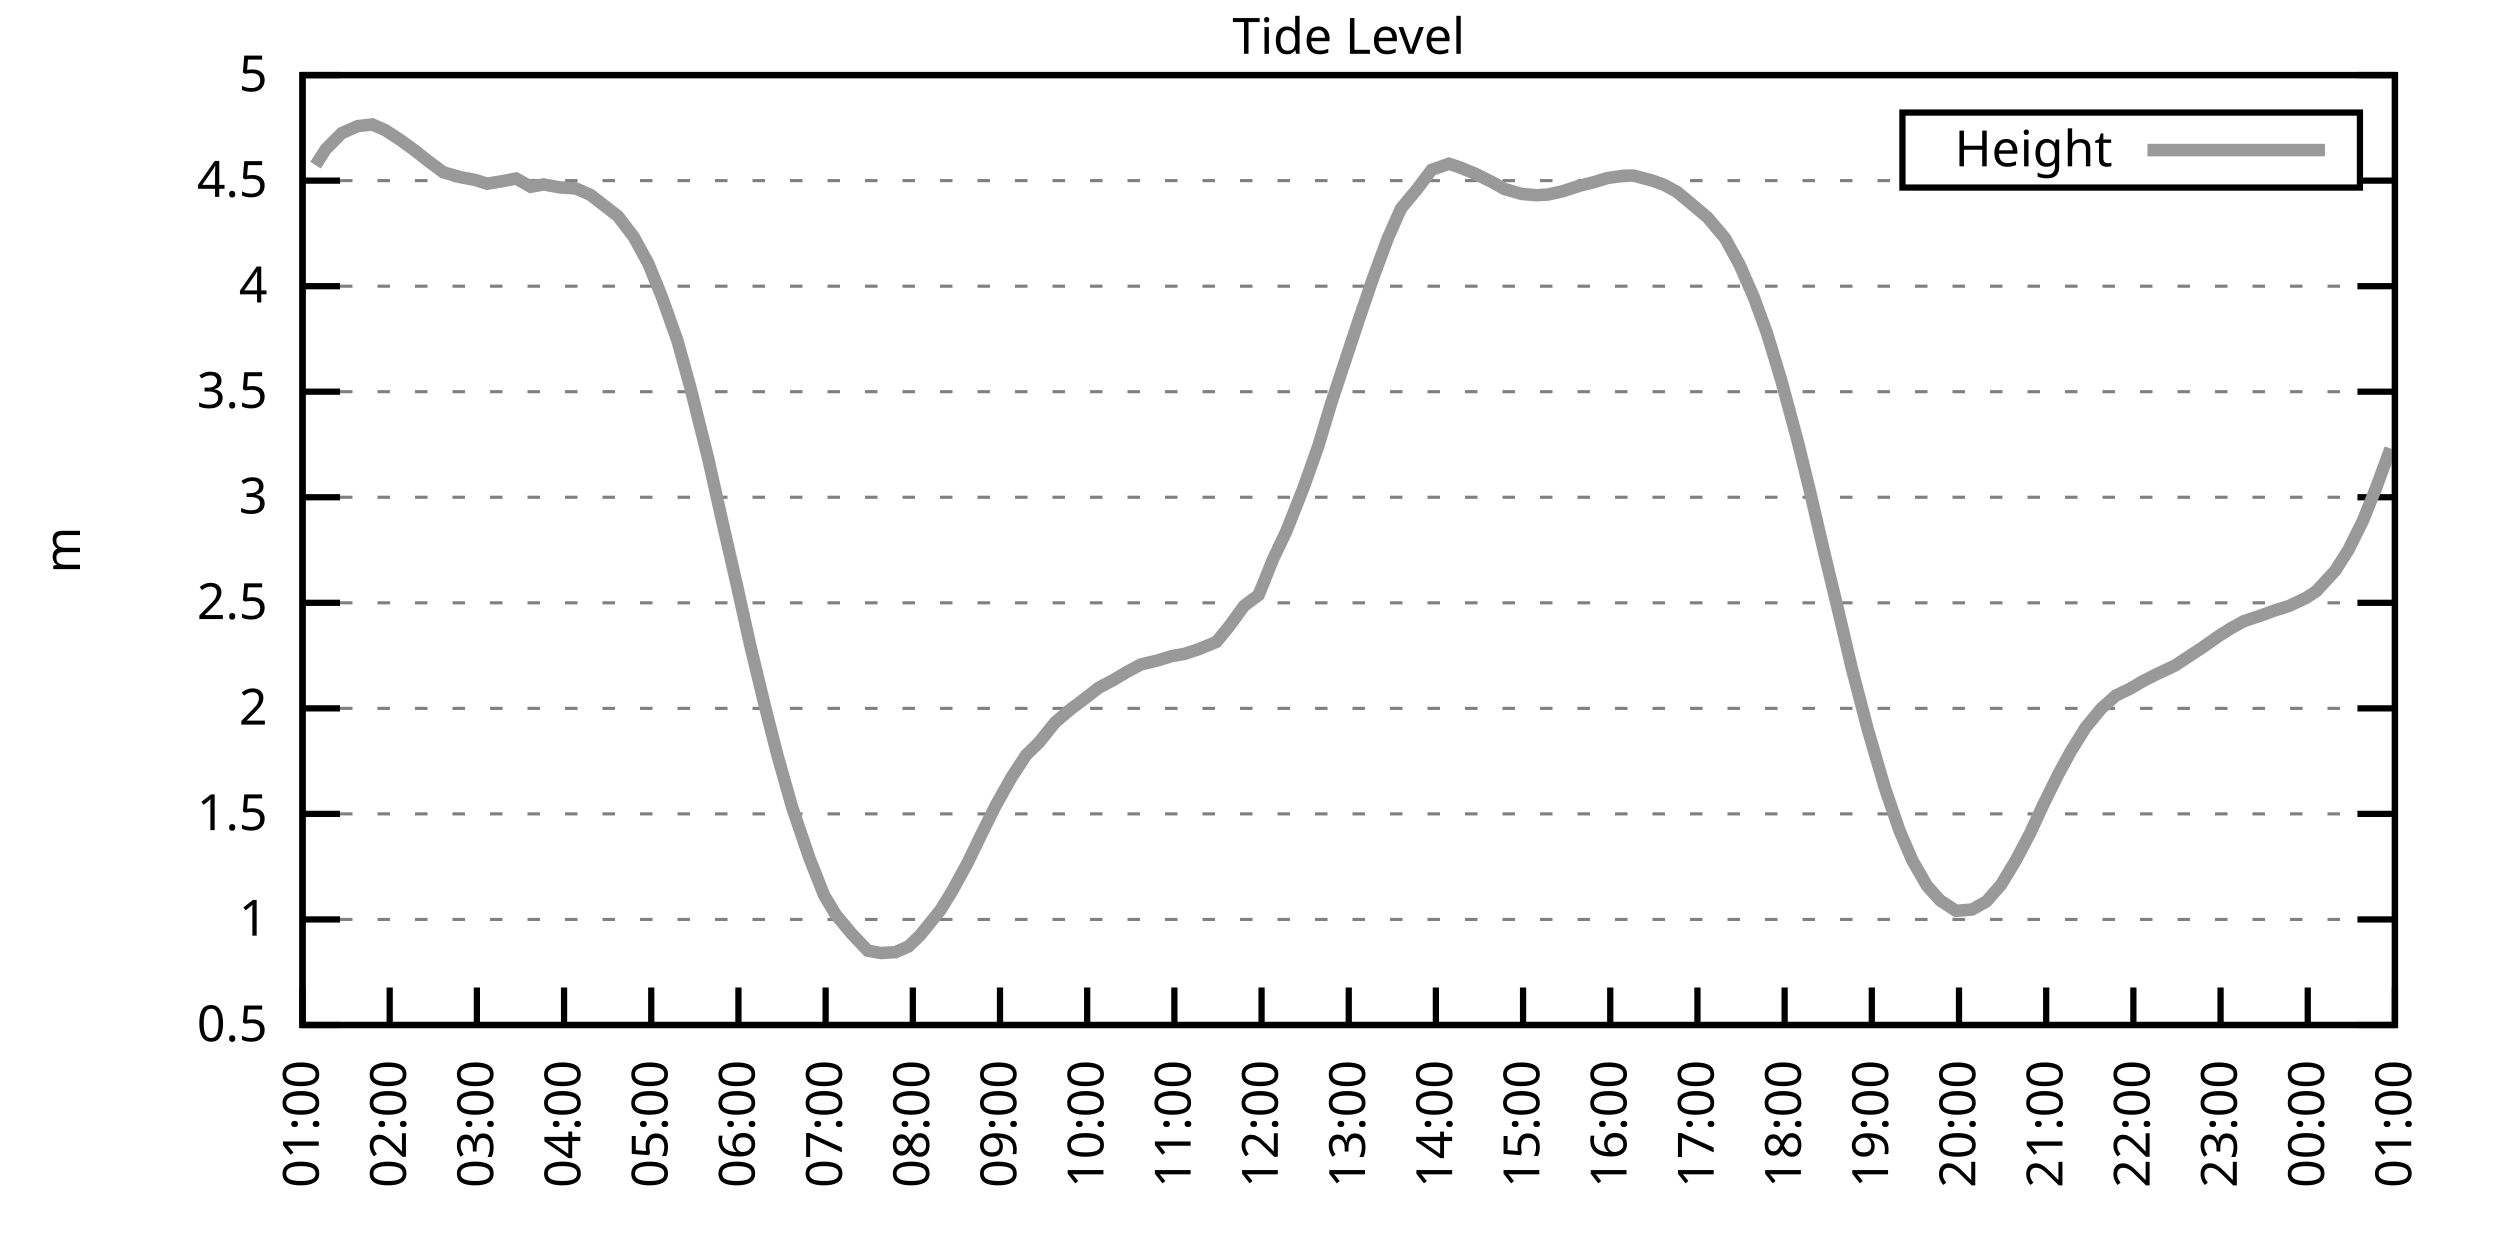
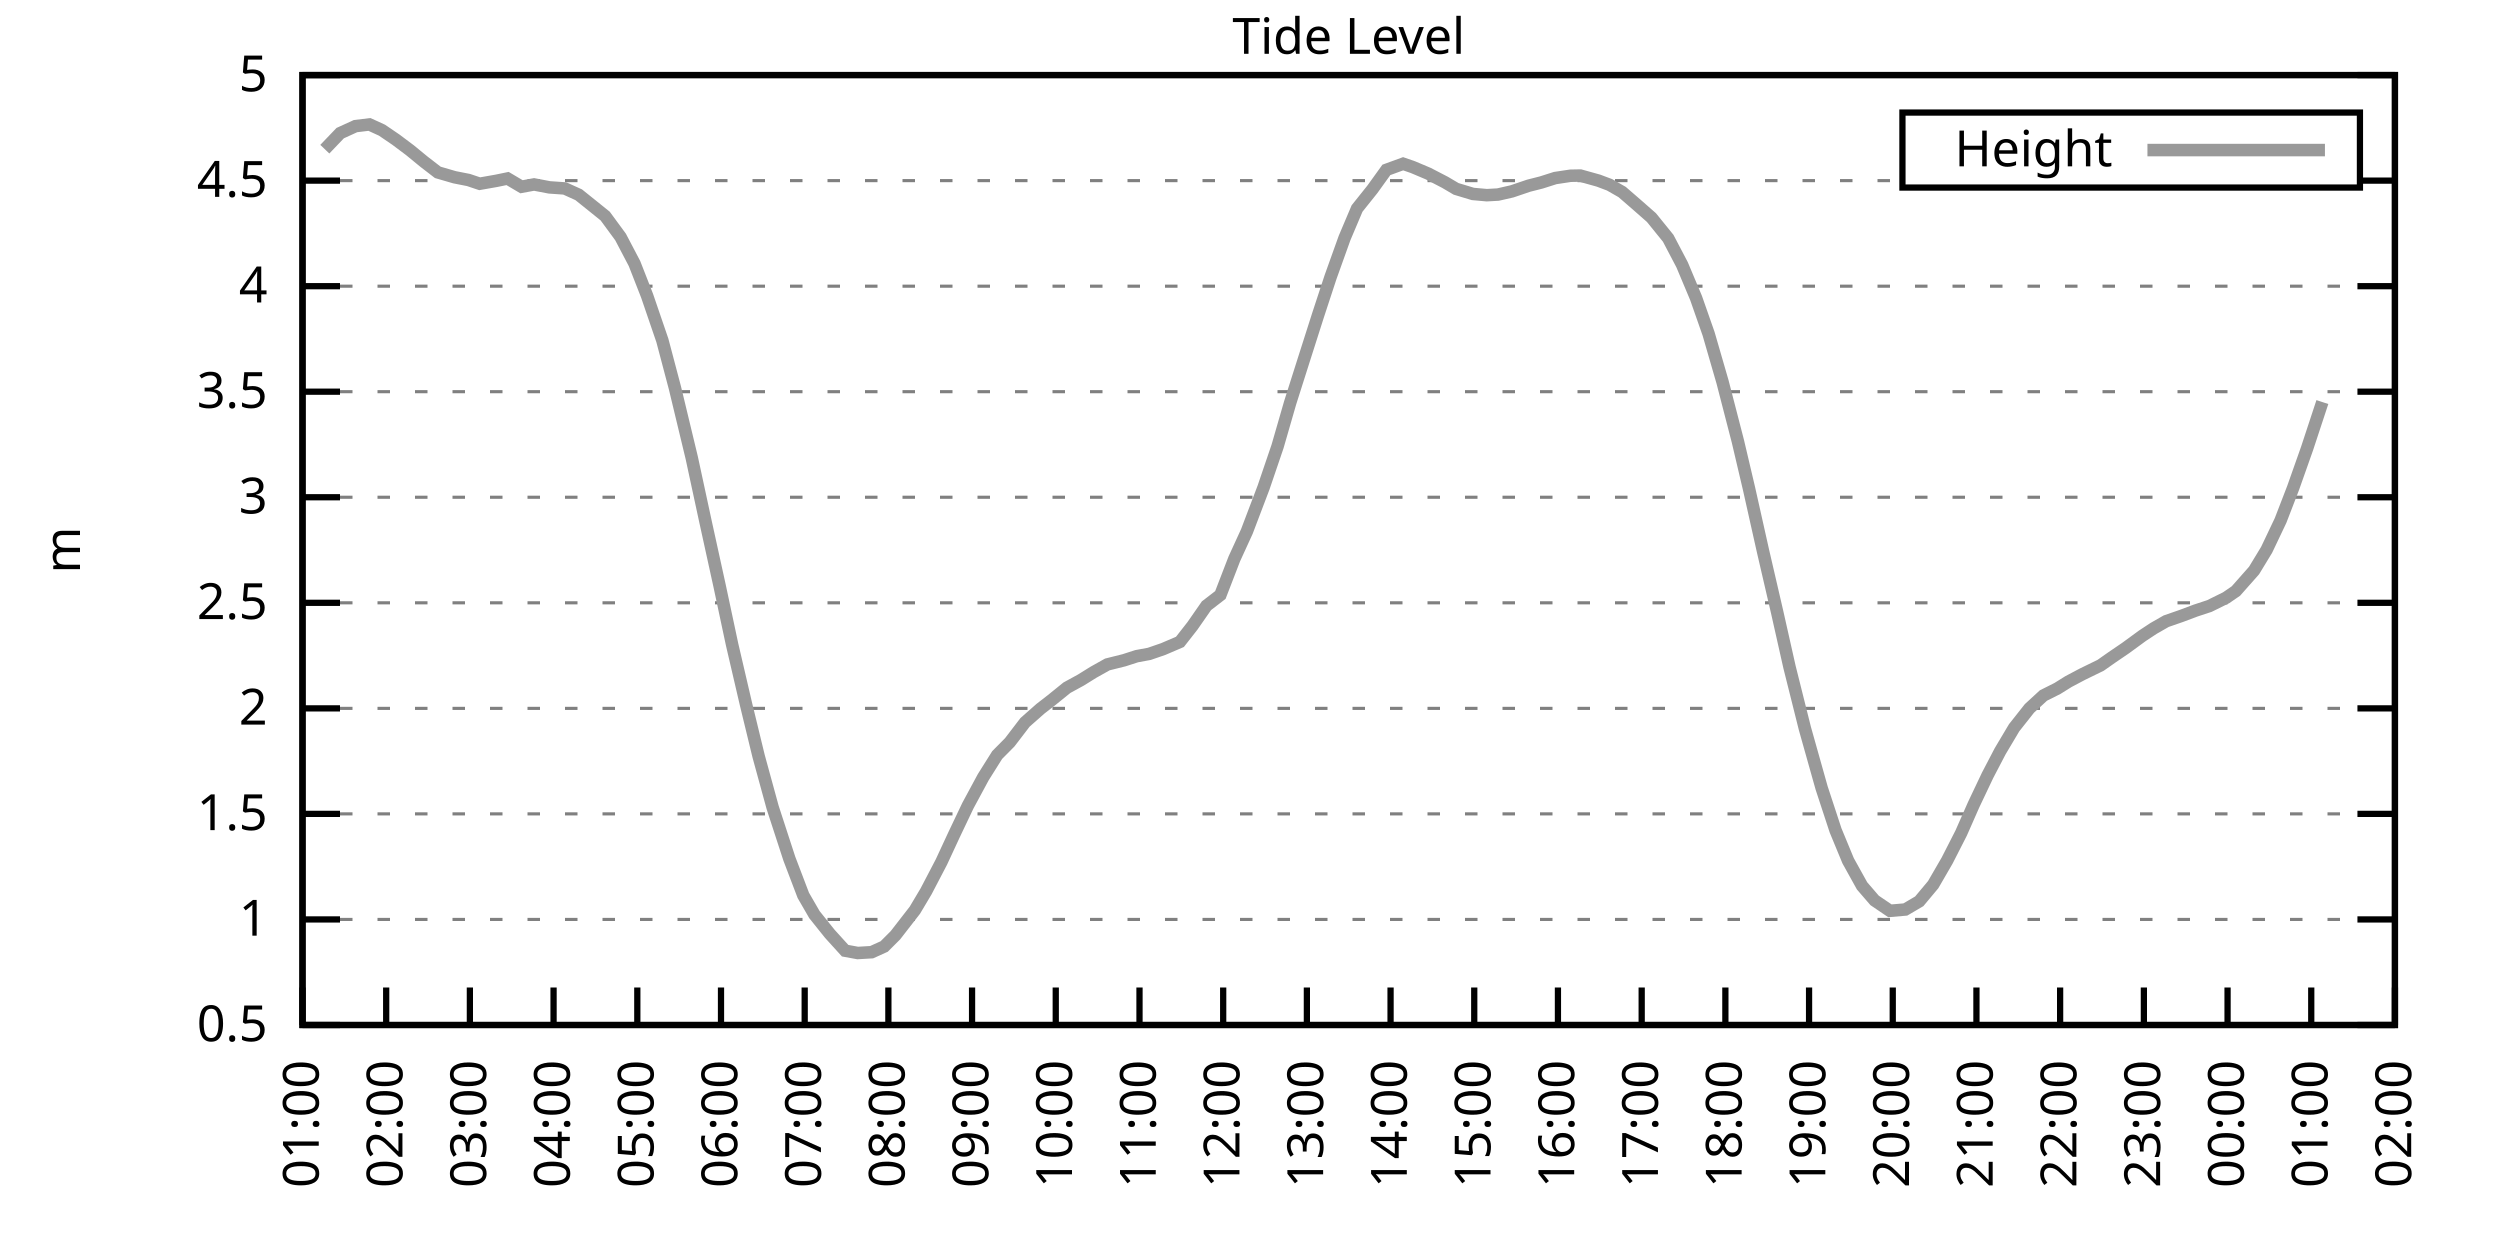
<svg xmlns="http://www.w3.org/2000/svg" xmlns:xlink="http://www.w3.org/1999/xlink" width="400" height="200" viewBox="0 0 400 200">
  <g id="gnuplot_canvas">
    <rect x="0" y="0" width="400" height="200" fill="none" />
    <defs>
      <circle id="gpDot" r="0.5" stroke-width="0.5" stroke="currentColor" />
      <path id="gpPt0" stroke-width="0.333" stroke="currentColor" d="M-1,0 h2 M0,-1 v2" />
      <path id="gpPt1" stroke-width="0.333" stroke="currentColor" d="M-1,-1 L1,1 M1,-1 L-1,1" />
      <path id="gpPt2" stroke-width="0.333" stroke="currentColor" d="M-1,0 L1,0 M0,-1 L0,1 M-1,-1 L1,1 M-1,1 L1,-1" />
      <rect id="gpPt3" stroke-width="0.333" stroke="currentColor" x="-1" y="-1" width="2" height="2" />
      <rect id="gpPt4" stroke-width="0.333" stroke="currentColor" fill="currentColor" x="-1" y="-1" width="2" height="2" />
      <circle id="gpPt5" stroke-width="0.333" stroke="currentColor" cx="0" cy="0" r="1" />
      <use xlink:href="#gpPt5" id="gpPt6" fill="currentColor" stroke="none" />
      <path id="gpPt7" stroke-width="0.333" stroke="currentColor" d="M0,-1.33 L-1.33,0.67 L1.33,0.67 z" />
      <use xlink:href="#gpPt7" id="gpPt8" fill="currentColor" stroke="none" />
      <use xlink:href="#gpPt7" id="gpPt9" stroke="currentColor" transform="rotate(180)" />
      <use xlink:href="#gpPt9" id="gpPt10" fill="currentColor" stroke="none" />
      <use xlink:href="#gpPt3" id="gpPt11" stroke="currentColor" transform="rotate(45)" />
      <use xlink:href="#gpPt11" id="gpPt12" fill="currentColor" stroke="none" />
      <path id="gpPt13" stroke-width="0.333" stroke="currentColor" d="M0,1.330 L1.265,0.411 L0.782,-1.067 L-0.782,-1.076 L-1.265,0.411 z" />
      <use xlink:href="#gpPt13" id="gpPt14" fill="currentColor" stroke="none" />
      <filter id="textbox" filterUnits="objectBoundingBox" x="0" y="0" height="1" width="1">
        <feFlood flood-color="white" flood-opacity="1" result="bgnd" />
        <feComposite in="SourceGraphic" in2="bgnd" operator="atop" />
      </filter>
      <filter id="greybox" filterUnits="objectBoundingBox" x="0" y="0" height="1" width="1">
        <feFlood flood-color="lightgrey" flood-opacity="1" result="grey" />
        <feComposite in="SourceGraphic" in2="grey" operator="atop" />
      </filter>
    </defs>
    <g fill="none" color="white" stroke="currentColor" stroke-width="1.00" stroke-linecap="butt" stroke-linejoin="miter">
</g>
    <g fill="none" color="black" stroke="currentColor" stroke-width="1.00" stroke-linecap="butt" stroke-linejoin="miter">
      <g stroke="none" shape-rendering="crispEdges">
        <polygon fill="rgb(255, 255, 255)" points="48.40,164.00 383.18,164.00 383.18,12.02 48.40,12.02 " />
      </g>
    </g>
    <g fill="none" color="black" stroke="currentColor" stroke-width="1.00" stroke-linecap="butt" stroke-linejoin="miter">
</g>
    <g fill="none" color="black" stroke="black" stroke-width="0.50" stroke-linecap="butt" stroke-linejoin="miter">
</g>
    <g fill="none" color="gray" stroke="currentColor" stroke-width="0.50" stroke-linecap="butt" stroke-linejoin="miter">
      <path stroke="gray" stroke-dasharray="2,4" class="gridline" d="M48.40,164.00 L383.19,164.00  " />
    </g>
    <g fill="none" color="gray" stroke="gray" stroke-width="1.00" stroke-linecap="butt" stroke-linejoin="miter">
</g>
    <g fill="none" color="black" stroke="currentColor" stroke-width="1.00" stroke-linecap="butt" stroke-linejoin="miter">
      <path stroke="black" d="M48.40,164.00 L54.40,164.00 M383.19,164.00 L377.19,164.00  " />
      <g transform="translate(42.80,166.60)" stroke="none" fill="black" font-family="Sans" font-size="8.00" text-anchor="end">
        <text>
          <tspan font-family="Sans"> 0.5</tspan>
        </text>
      </g>
    </g>
    <g fill="none" color="black" stroke="currentColor" stroke-width="1.00" stroke-linecap="butt" stroke-linejoin="miter">
</g>
    <g fill="none" color="black" stroke="black" stroke-width="0.50" stroke-linecap="butt" stroke-linejoin="miter">
</g>
    <g fill="none" color="gray" stroke="currentColor" stroke-width="0.50" stroke-linecap="butt" stroke-linejoin="miter">
      <path stroke="gray" stroke-dasharray="2,4" class="gridline" d="M48.40,147.11 L383.19,147.11  " />
    </g>
    <g fill="none" color="gray" stroke="gray" stroke-width="1.00" stroke-linecap="butt" stroke-linejoin="miter">
</g>
    <g fill="none" color="black" stroke="currentColor" stroke-width="1.00" stroke-linecap="butt" stroke-linejoin="miter">
      <path stroke="black" d="M48.40,147.11 L54.40,147.11 M383.19,147.11 L377.19,147.11  " />
      <g transform="translate(42.80,149.71)" stroke="none" fill="black" font-family="Sans" font-size="8.00" text-anchor="end">
        <text>
          <tspan font-family="Sans"> 1</tspan>
        </text>
      </g>
    </g>
    <g fill="none" color="black" stroke="currentColor" stroke-width="1.00" stroke-linecap="butt" stroke-linejoin="miter">
</g>
    <g fill="none" color="black" stroke="black" stroke-width="0.50" stroke-linecap="butt" stroke-linejoin="miter">
</g>
    <g fill="none" color="gray" stroke="currentColor" stroke-width="0.50" stroke-linecap="butt" stroke-linejoin="miter">
      <path stroke="gray" stroke-dasharray="2,4" class="gridline" d="M48.40,130.22 L383.19,130.22  " />
    </g>
    <g fill="none" color="gray" stroke="gray" stroke-width="1.00" stroke-linecap="butt" stroke-linejoin="miter">
</g>
    <g fill="none" color="black" stroke="currentColor" stroke-width="1.00" stroke-linecap="butt" stroke-linejoin="miter">
      <path stroke="black" d="M48.40,130.22 L54.40,130.22 M383.19,130.22 L377.19,130.22  " />
      <g transform="translate(42.80,132.82)" stroke="none" fill="black" font-family="Sans" font-size="8.00" text-anchor="end">
        <text>
          <tspan font-family="Sans"> 1.5</tspan>
        </text>
      </g>
    </g>
    <g fill="none" color="black" stroke="currentColor" stroke-width="1.00" stroke-linecap="butt" stroke-linejoin="miter">
</g>
    <g fill="none" color="black" stroke="black" stroke-width="0.50" stroke-linecap="butt" stroke-linejoin="miter">
</g>
    <g fill="none" color="gray" stroke="currentColor" stroke-width="0.50" stroke-linecap="butt" stroke-linejoin="miter">
      <path stroke="gray" stroke-dasharray="2,4" class="gridline" d="M48.40,113.34 L383.19,113.34  " />
    </g>
    <g fill="none" color="gray" stroke="gray" stroke-width="1.00" stroke-linecap="butt" stroke-linejoin="miter">
</g>
    <g fill="none" color="black" stroke="currentColor" stroke-width="1.00" stroke-linecap="butt" stroke-linejoin="miter">
      <path stroke="black" d="M48.40,113.34 L54.40,113.34 M383.19,113.34 L377.19,113.34  " />
      <g transform="translate(42.80,115.94)" stroke="none" fill="black" font-family="Sans" font-size="8.00" text-anchor="end">
        <text>
          <tspan font-family="Sans"> 2</tspan>
        </text>
      </g>
    </g>
    <g fill="none" color="black" stroke="currentColor" stroke-width="1.00" stroke-linecap="butt" stroke-linejoin="miter">
</g>
    <g fill="none" color="black" stroke="black" stroke-width="0.50" stroke-linecap="butt" stroke-linejoin="miter">
</g>
    <g fill="none" color="gray" stroke="currentColor" stroke-width="0.50" stroke-linecap="butt" stroke-linejoin="miter">
      <path stroke="gray" stroke-dasharray="2,4" class="gridline" d="M48.40,96.45 L383.19,96.45  " />
    </g>
    <g fill="none" color="gray" stroke="gray" stroke-width="1.00" stroke-linecap="butt" stroke-linejoin="miter">
</g>
    <g fill="none" color="black" stroke="currentColor" stroke-width="1.00" stroke-linecap="butt" stroke-linejoin="miter">
      <path stroke="black" d="M48.40,96.45 L54.40,96.45 M383.19,96.45 L377.19,96.45  " />
      <g transform="translate(42.80,99.05)" stroke="none" fill="black" font-family="Sans" font-size="8.00" text-anchor="end">
        <text>
          <tspan font-family="Sans"> 2.5</tspan>
        </text>
      </g>
    </g>
    <g fill="none" color="black" stroke="currentColor" stroke-width="1.00" stroke-linecap="butt" stroke-linejoin="miter">
</g>
    <g fill="none" color="black" stroke="black" stroke-width="0.50" stroke-linecap="butt" stroke-linejoin="miter">
</g>
    <g fill="none" color="gray" stroke="currentColor" stroke-width="0.50" stroke-linecap="butt" stroke-linejoin="miter">
      <path stroke="gray" stroke-dasharray="2,4" class="gridline" d="M48.40,79.56 L383.19,79.56  " />
    </g>
    <g fill="none" color="gray" stroke="gray" stroke-width="1.00" stroke-linecap="butt" stroke-linejoin="miter">
</g>
    <g fill="none" color="black" stroke="currentColor" stroke-width="1.00" stroke-linecap="butt" stroke-linejoin="miter">
      <path stroke="black" d="M48.40,79.56 L54.40,79.56 M383.19,79.56 L377.19,79.56  " />
      <g transform="translate(42.80,82.16)" stroke="none" fill="black" font-family="Sans" font-size="8.00" text-anchor="end">
        <text>
          <tspan font-family="Sans"> 3</tspan>
        </text>
      </g>
    </g>
    <g fill="none" color="black" stroke="currentColor" stroke-width="1.00" stroke-linecap="butt" stroke-linejoin="miter">
</g>
    <g fill="none" color="black" stroke="black" stroke-width="0.50" stroke-linecap="butt" stroke-linejoin="miter">
</g>
    <g fill="none" color="gray" stroke="currentColor" stroke-width="0.50" stroke-linecap="butt" stroke-linejoin="miter">
      <path stroke="gray" stroke-dasharray="2,4" class="gridline" d="M48.40,62.67 L383.19,62.67  " />
    </g>
    <g fill="none" color="gray" stroke="gray" stroke-width="1.00" stroke-linecap="butt" stroke-linejoin="miter">
</g>
    <g fill="none" color="black" stroke="currentColor" stroke-width="1.00" stroke-linecap="butt" stroke-linejoin="miter">
      <path stroke="black" d="M48.40,62.67 L54.40,62.67 M383.19,62.67 L377.19,62.67  " />
      <g transform="translate(42.80,65.27)" stroke="none" fill="black" font-family="Sans" font-size="8.00" text-anchor="end">
        <text>
          <tspan font-family="Sans"> 3.5</tspan>
        </text>
      </g>
    </g>
    <g fill="none" color="black" stroke="currentColor" stroke-width="1.00" stroke-linecap="butt" stroke-linejoin="miter">
</g>
    <g fill="none" color="black" stroke="black" stroke-width="0.50" stroke-linecap="butt" stroke-linejoin="miter">
</g>
    <g fill="none" color="gray" stroke="currentColor" stroke-width="0.50" stroke-linecap="butt" stroke-linejoin="miter">
      <path stroke="gray" stroke-dasharray="2,4" class="gridline" d="M48.40,45.79 L383.19,45.79  " />
    </g>
    <g fill="none" color="gray" stroke="gray" stroke-width="1.00" stroke-linecap="butt" stroke-linejoin="miter">
</g>
    <g fill="none" color="black" stroke="currentColor" stroke-width="1.00" stroke-linecap="butt" stroke-linejoin="miter">
      <path stroke="black" d="M48.40,45.79 L54.40,45.79 M383.19,45.79 L377.19,45.79  " />
      <g transform="translate(42.80,48.39)" stroke="none" fill="black" font-family="Sans" font-size="8.00" text-anchor="end">
        <text>
          <tspan font-family="Sans"> 4</tspan>
        </text>
      </g>
    </g>
    <g fill="none" color="black" stroke="currentColor" stroke-width="1.00" stroke-linecap="butt" stroke-linejoin="miter">
</g>
    <g fill="none" color="black" stroke="black" stroke-width="0.50" stroke-linecap="butt" stroke-linejoin="miter">
</g>
    <g fill="none" color="gray" stroke="currentColor" stroke-width="0.50" stroke-linecap="butt" stroke-linejoin="miter">
      <path stroke="gray" stroke-dasharray="2,4" class="gridline" d="M48.40,28.90 L304.39,28.90 M377.59,28.90 L383.19,28.90  " />
    </g>
    <g fill="none" color="gray" stroke="gray" stroke-width="1.00" stroke-linecap="butt" stroke-linejoin="miter">
</g>
    <g fill="none" color="black" stroke="currentColor" stroke-width="1.00" stroke-linecap="butt" stroke-linejoin="miter">
      <path stroke="black" d="M48.40,28.90 L54.40,28.90 M383.19,28.90 L377.19,28.90  " />
      <g transform="translate(42.80,31.50)" stroke="none" fill="black" font-family="Sans" font-size="8.00" text-anchor="end">
        <text>
          <tspan font-family="Sans"> 4.5</tspan>
        </text>
      </g>
    </g>
    <g fill="none" color="black" stroke="currentColor" stroke-width="1.00" stroke-linecap="butt" stroke-linejoin="miter">
</g>
    <g fill="none" color="black" stroke="black" stroke-width="0.50" stroke-linecap="butt" stroke-linejoin="miter">
</g>
    <g fill="none" color="gray" stroke="currentColor" stroke-width="0.50" stroke-linecap="butt" stroke-linejoin="miter">
      <path stroke="gray" stroke-dasharray="2,4" class="gridline" d="M48.40,12.01 L383.19,12.01  " />
    </g>
    <g fill="none" color="gray" stroke="gray" stroke-width="1.00" stroke-linecap="butt" stroke-linejoin="miter">
</g>
    <g fill="none" color="black" stroke="currentColor" stroke-width="1.00" stroke-linecap="butt" stroke-linejoin="miter">
      <path stroke="black" d="M48.40,12.01 L54.40,12.01 M383.19,12.01 L377.19,12.01  " />
      <g transform="translate(42.80,14.61)" stroke="none" fill="black" font-family="Sans" font-size="8.00" text-anchor="end">
        <text>
          <tspan font-family="Sans"> 5</tspan>
        </text>
      </g>
    </g>
    <g fill="none" color="black" stroke="currentColor" stroke-width="1.00" stroke-linecap="butt" stroke-linejoin="miter">
      <path stroke="black" d="M48.40,164.00 L48.40,158.00  " />
      <g transform="translate(51.00,169.60) rotate(270.00)" stroke="none" fill="black" font-family="Sans" font-size="8.00" text-anchor="end">
        <text>
          <tspan font-family="Sans">01:00</tspan>
        </text>
      </g>
    </g>
    <g fill="none" color="black" stroke="currentColor" stroke-width="1.00" stroke-linecap="butt" stroke-linejoin="miter">
-       <path stroke="black" d="M62.35,164.00 L62.35,158.00  " />
-       <g transform="translate(64.95,169.60) rotate(270.00)" stroke="none" fill="black" font-family="Sans" font-size="8.00" text-anchor="end">
+       <path stroke="black" d="M61.79,164.00 L61.79,158.00  " />
+       <g transform="translate(64.39,169.60) rotate(270.00)" stroke="none" fill="black" font-family="Sans" font-size="8.00" text-anchor="end">
        <text>
          <tspan font-family="Sans">02:00</tspan>
        </text>
      </g>
    </g>
    <g fill="none" color="black" stroke="currentColor" stroke-width="1.00" stroke-linecap="butt" stroke-linejoin="miter">
-       <path stroke="black" d="M76.30,164.00 L76.30,158.00  " />
-       <g transform="translate(78.90,169.60) rotate(270.00)" stroke="none" fill="black" font-family="Sans" font-size="8.00" text-anchor="end">
+       <path stroke="black" d="M75.18,164.00 L75.18,158.00  " />
+       <g transform="translate(77.78,169.60) rotate(270.00)" stroke="none" fill="black" font-family="Sans" font-size="8.00" text-anchor="end">
        <text>
          <tspan font-family="Sans">03:00</tspan>
        </text>
      </g>
    </g>
    <g fill="none" color="black" stroke="currentColor" stroke-width="1.00" stroke-linecap="butt" stroke-linejoin="miter">
-       <path stroke="black" d="M90.25,164.00 L90.25,158.00  " />
-       <g transform="translate(92.85,169.60) rotate(270.00)" stroke="none" fill="black" font-family="Sans" font-size="8.00" text-anchor="end">
+       <path stroke="black" d="M88.57,164.00 L88.57,158.00  " />
+       <g transform="translate(91.17,169.60) rotate(270.00)" stroke="none" fill="black" font-family="Sans" font-size="8.00" text-anchor="end">
        <text>
          <tspan font-family="Sans">04:00</tspan>
        </text>
      </g>
    </g>
    <g fill="none" color="black" stroke="currentColor" stroke-width="1.00" stroke-linecap="butt" stroke-linejoin="miter">
-       <path stroke="black" d="M104.20,164.00 L104.20,158.00  " />
-       <g transform="translate(106.80,169.60) rotate(270.00)" stroke="none" fill="black" font-family="Sans" font-size="8.00" text-anchor="end">
+       <path stroke="black" d="M101.97,164.00 L101.97,158.00  " />
+       <g transform="translate(104.57,169.60) rotate(270.00)" stroke="none" fill="black" font-family="Sans" font-size="8.00" text-anchor="end">
        <text>
          <tspan font-family="Sans">05:00</tspan>
        </text>
      </g>
    </g>
    <g fill="none" color="black" stroke="currentColor" stroke-width="1.00" stroke-linecap="butt" stroke-linejoin="miter">
-       <path stroke="black" d="M118.15,164.00 L118.15,158.00  " />
-       <g transform="translate(120.75,169.60) rotate(270.00)" stroke="none" fill="black" font-family="Sans" font-size="8.00" text-anchor="end">
+       <path stroke="black" d="M115.36,164.00 L115.36,158.00  " />
+       <g transform="translate(117.96,169.60) rotate(270.00)" stroke="none" fill="black" font-family="Sans" font-size="8.00" text-anchor="end">
        <text>
          <tspan font-family="Sans">06:00</tspan>
        </text>
      </g>
    </g>
    <g fill="none" color="black" stroke="currentColor" stroke-width="1.00" stroke-linecap="butt" stroke-linejoin="miter">
-       <path stroke="black" d="M132.10,164.00 L132.10,158.00  " />
-       <g transform="translate(134.70,169.60) rotate(270.00)" stroke="none" fill="black" font-family="Sans" font-size="8.00" text-anchor="end">
+       <path stroke="black" d="M128.75,164.00 L128.75,158.00  " />
+       <g transform="translate(131.35,169.60) rotate(270.00)" stroke="none" fill="black" font-family="Sans" font-size="8.00" text-anchor="end">
        <text>
          <tspan font-family="Sans">07:00</tspan>
        </text>
      </g>
    </g>
    <g fill="none" color="black" stroke="currentColor" stroke-width="1.00" stroke-linecap="butt" stroke-linejoin="miter">
-       <path stroke="black" d="M146.05,164.00 L146.05,158.00  " />
-       <g transform="translate(148.65,169.60) rotate(270.00)" stroke="none" fill="black" font-family="Sans" font-size="8.00" text-anchor="end">
+       <path stroke="black" d="M142.14,164.00 L142.14,158.00  " />
+       <g transform="translate(144.74,169.60) rotate(270.00)" stroke="none" fill="black" font-family="Sans" font-size="8.00" text-anchor="end">
        <text>
          <tspan font-family="Sans">08:00</tspan>
        </text>
      </g>
    </g>
    <g fill="none" color="black" stroke="currentColor" stroke-width="1.00" stroke-linecap="butt" stroke-linejoin="miter">
-       <path stroke="black" d="M160.00,164.00 L160.00,158.00  " />
-       <g transform="translate(162.60,169.60) rotate(270.00)" stroke="none" fill="black" font-family="Sans" font-size="8.00" text-anchor="end">
+       <path stroke="black" d="M155.53,164.00 L155.53,158.00  " />
+       <g transform="translate(158.13,169.60) rotate(270.00)" stroke="none" fill="black" font-family="Sans" font-size="8.00" text-anchor="end">
        <text>
          <tspan font-family="Sans">09:00</tspan>
        </text>
      </g>
    </g>
    <g fill="none" color="black" stroke="currentColor" stroke-width="1.00" stroke-linecap="butt" stroke-linejoin="miter">
-       <path stroke="black" d="M173.95,164.00 L173.95,158.00  " />
-       <g transform="translate(176.55,169.60) rotate(270.00)" stroke="none" fill="black" font-family="Sans" font-size="8.00" text-anchor="end">
+       <path stroke="black" d="M168.92,164.00 L168.92,158.00  " />
+       <g transform="translate(171.52,169.60) rotate(270.00)" stroke="none" fill="black" font-family="Sans" font-size="8.00" text-anchor="end">
        <text>
          <tspan font-family="Sans">10:00</tspan>
        </text>
      </g>
    </g>
    <g fill="none" color="black" stroke="currentColor" stroke-width="1.00" stroke-linecap="butt" stroke-linejoin="miter">
-       <path stroke="black" d="M187.90,164.00 L187.90,158.00  " />
-       <g transform="translate(190.50,169.60) rotate(270.00)" stroke="none" fill="black" font-family="Sans" font-size="8.00" text-anchor="end">
+       <path stroke="black" d="M182.32,164.00 L182.32,158.00  " />
+       <g transform="translate(184.92,169.60) rotate(270.00)" stroke="none" fill="black" font-family="Sans" font-size="8.00" text-anchor="end">
        <text>
          <tspan font-family="Sans">11:00</tspan>
        </text>
      </g>
    </g>
    <g fill="none" color="black" stroke="currentColor" stroke-width="1.00" stroke-linecap="butt" stroke-linejoin="miter">
-       <path stroke="black" d="M201.85,164.00 L201.85,158.00  " />
-       <g transform="translate(204.45,169.60) rotate(270.00)" stroke="none" fill="black" font-family="Sans" font-size="8.00" text-anchor="end">
+       <path stroke="black" d="M195.71,164.00 L195.71,158.00  " />
+       <g transform="translate(198.31,169.60) rotate(270.00)" stroke="none" fill="black" font-family="Sans" font-size="8.00" text-anchor="end">
        <text>
          <tspan font-family="Sans">12:00</tspan>
        </text>
      </g>
    </g>
    <g fill="none" color="black" stroke="currentColor" stroke-width="1.00" stroke-linecap="butt" stroke-linejoin="miter">
-       <path stroke="black" d="M215.80,164.00 L215.80,158.00  " />
-       <g transform="translate(218.40,169.60) rotate(270.00)" stroke="none" fill="black" font-family="Sans" font-size="8.00" text-anchor="end">
+       <path stroke="black" d="M209.10,164.00 L209.10,158.00  " />
+       <g transform="translate(211.70,169.60) rotate(270.00)" stroke="none" fill="black" font-family="Sans" font-size="8.00" text-anchor="end">
        <text>
          <tspan font-family="Sans">13:00</tspan>
        </text>
      </g>
    </g>
    <g fill="none" color="black" stroke="currentColor" stroke-width="1.00" stroke-linecap="butt" stroke-linejoin="miter">
-       <path stroke="black" d="M229.74,164.00 L229.74,158.00  " />
-       <g transform="translate(232.34,169.60) rotate(270.00)" stroke="none" fill="black" font-family="Sans" font-size="8.00" text-anchor="end">
+       <path stroke="black" d="M222.49,164.00 L222.49,158.00  " />
+       <g transform="translate(225.09,169.60) rotate(270.00)" stroke="none" fill="black" font-family="Sans" font-size="8.00" text-anchor="end">
        <text>
          <tspan font-family="Sans">14:00</tspan>
        </text>
      </g>
    </g>
    <g fill="none" color="black" stroke="currentColor" stroke-width="1.00" stroke-linecap="butt" stroke-linejoin="miter">
-       <path stroke="black" d="M243.69,164.00 L243.69,158.00  " />
-       <g transform="translate(246.29,169.60) rotate(270.00)" stroke="none" fill="black" font-family="Sans" font-size="8.00" text-anchor="end">
+       <path stroke="black" d="M235.88,164.00 L235.88,158.00  " />
+       <g transform="translate(238.48,169.60) rotate(270.00)" stroke="none" fill="black" font-family="Sans" font-size="8.00" text-anchor="end">
        <text>
          <tspan font-family="Sans">15:00</tspan>
        </text>
      </g>
    </g>
    <g fill="none" color="black" stroke="currentColor" stroke-width="1.00" stroke-linecap="butt" stroke-linejoin="miter">
-       <path stroke="black" d="M257.64,164.00 L257.64,158.00  " />
-       <g transform="translate(260.24,169.60) rotate(270.00)" stroke="none" fill="black" font-family="Sans" font-size="8.00" text-anchor="end">
+       <path stroke="black" d="M249.27,164.00 L249.27,158.00  " />
+       <g transform="translate(251.87,169.60) rotate(270.00)" stroke="none" fill="black" font-family="Sans" font-size="8.00" text-anchor="end">
        <text>
          <tspan font-family="Sans">16:00</tspan>
        </text>
      </g>
    </g>
    <g fill="none" color="black" stroke="currentColor" stroke-width="1.00" stroke-linecap="butt" stroke-linejoin="miter">
-       <path stroke="black" d="M271.59,164.00 L271.59,158.00  " />
-       <g transform="translate(274.19,169.60) rotate(270.00)" stroke="none" fill="black" font-family="Sans" font-size="8.00" text-anchor="end">
+       <path stroke="black" d="M262.67,164.00 L262.67,158.00  " />
+       <g transform="translate(265.27,169.60) rotate(270.00)" stroke="none" fill="black" font-family="Sans" font-size="8.00" text-anchor="end">
        <text>
          <tspan font-family="Sans">17:00</tspan>
        </text>
      </g>
    </g>
    <g fill="none" color="black" stroke="currentColor" stroke-width="1.00" stroke-linecap="butt" stroke-linejoin="miter">
-       <path stroke="black" d="M285.54,164.00 L285.54,158.00  " />
-       <g transform="translate(288.14,169.60) rotate(270.00)" stroke="none" fill="black" font-family="Sans" font-size="8.00" text-anchor="end">
+       <path stroke="black" d="M276.06,164.00 L276.06,158.00  " />
+       <g transform="translate(278.66,169.60) rotate(270.00)" stroke="none" fill="black" font-family="Sans" font-size="8.00" text-anchor="end">
        <text>
          <tspan font-family="Sans">18:00</tspan>
        </text>
      </g>
    </g>
    <g fill="none" color="black" stroke="currentColor" stroke-width="1.00" stroke-linecap="butt" stroke-linejoin="miter">
-       <path stroke="black" d="M299.49,164.00 L299.49,158.00  " />
-       <g transform="translate(302.09,169.60) rotate(270.00)" stroke="none" fill="black" font-family="Sans" font-size="8.00" text-anchor="end">
+       <path stroke="black" d="M289.45,164.00 L289.45,158.00  " />
+       <g transform="translate(292.05,169.60) rotate(270.00)" stroke="none" fill="black" font-family="Sans" font-size="8.00" text-anchor="end">
        <text>
          <tspan font-family="Sans">19:00</tspan>
        </text>
      </g>
    </g>
    <g fill="none" color="black" stroke="currentColor" stroke-width="1.00" stroke-linecap="butt" stroke-linejoin="miter">
-       <path stroke="black" d="M313.44,164.00 L313.44,158.00  " />
-       <g transform="translate(316.04,169.60) rotate(270.00)" stroke="none" fill="black" font-family="Sans" font-size="8.00" text-anchor="end">
+       <path stroke="black" d="M302.84,164.00 L302.84,158.00  " />
+       <g transform="translate(305.44,169.60) rotate(270.00)" stroke="none" fill="black" font-family="Sans" font-size="8.00" text-anchor="end">
        <text>
          <tspan font-family="Sans">20:00</tspan>
        </text>
      </g>
    </g>
    <g fill="none" color="black" stroke="currentColor" stroke-width="1.00" stroke-linecap="butt" stroke-linejoin="miter">
-       <path stroke="black" d="M327.39,164.00 L327.39,158.00  " />
-       <g transform="translate(329.99,169.60) rotate(270.00)" stroke="none" fill="black" font-family="Sans" font-size="8.00" text-anchor="end">
+       <path stroke="black" d="M316.23,164.00 L316.23,158.00  " />
+       <g transform="translate(318.83,169.60) rotate(270.00)" stroke="none" fill="black" font-family="Sans" font-size="8.00" text-anchor="end">
        <text>
          <tspan font-family="Sans">21:00</tspan>
        </text>
      </g>
    </g>
    <g fill="none" color="black" stroke="currentColor" stroke-width="1.00" stroke-linecap="butt" stroke-linejoin="miter">
-       <path stroke="black" d="M341.34,164.00 L341.34,158.00  " />
-       <g transform="translate(343.94,169.60) rotate(270.00)" stroke="none" fill="black" font-family="Sans" font-size="8.00" text-anchor="end">
+       <path stroke="black" d="M329.62,164.00 L329.62,158.00  " />
+       <g transform="translate(332.22,169.60) rotate(270.00)" stroke="none" fill="black" font-family="Sans" font-size="8.00" text-anchor="end">
        <text>
          <tspan font-family="Sans">22:00</tspan>
        </text>
      </g>
    </g>
    <g fill="none" color="black" stroke="currentColor" stroke-width="1.00" stroke-linecap="butt" stroke-linejoin="miter">
-       <path stroke="black" d="M355.29,164.00 L355.29,158.00  " />
-       <g transform="translate(357.89,169.60) rotate(270.00)" stroke="none" fill="black" font-family="Sans" font-size="8.00" text-anchor="end">
+       <path stroke="black" d="M343.02,164.00 L343.02,158.00  " />
+       <g transform="translate(345.62,169.60) rotate(270.00)" stroke="none" fill="black" font-family="Sans" font-size="8.00" text-anchor="end">
        <text>
          <tspan font-family="Sans">23:00</tspan>
        </text>
      </g>
    </g>
    <g fill="none" color="black" stroke="currentColor" stroke-width="1.00" stroke-linecap="butt" stroke-linejoin="miter">
-       <path stroke="black" d="M369.24,164.00 L369.24,158.00  " />
-       <g transform="translate(371.84,169.60) rotate(270.00)" stroke="none" fill="black" font-family="Sans" font-size="8.00" text-anchor="end">
+       <path stroke="black" d="M356.41,164.00 L356.41,158.00  " />
+       <g transform="translate(359.01,169.60) rotate(270.00)" stroke="none" fill="black" font-family="Sans" font-size="8.00" text-anchor="end">
        <text>
          <tspan font-family="Sans">00:00</tspan>
+         </text>
+       </g>
+     </g>
+     <g fill="none" color="black" stroke="currentColor" stroke-width="1.00" stroke-linecap="butt" stroke-linejoin="miter">
+       <path stroke="black" d="M369.80,164.00 L369.80,158.00  " />
+       <g transform="translate(372.40,169.60) rotate(270.00)" stroke="none" fill="black" font-family="Sans" font-size="8.00" text-anchor="end">
+         <text>
+           <tspan font-family="Sans">01:00</tspan>
        </text>
      </g>
    </g>
    <g fill="none" color="black" stroke="currentColor" stroke-width="1.00" stroke-linecap="butt" stroke-linejoin="miter">
      <path stroke="black" d="M383.19,164.00 L383.19,158.00  " />
      <g transform="translate(385.79,169.60) rotate(270.00)" stroke="none" fill="black" font-family="Sans" font-size="8.00" text-anchor="end">
        <text>
-           <tspan font-family="Sans">01:00</tspan>
+           <tspan font-family="Sans">02:00</tspan>
        </text>
      </g>
    </g>
    <g fill="none" color="black" stroke="currentColor" stroke-width="1.00" stroke-linecap="butt" stroke-linejoin="miter">
</g>
    <g fill="none" color="black" stroke="currentColor" stroke-width="1.00" stroke-linecap="butt" stroke-linejoin="miter">
      <path stroke="black" d="M48.40,12.01 L48.40,164.00 L383.19,164.00 L383.19,12.01 L48.40,12.01 Z  " />
    </g>
    <g fill="none" color="black" stroke="currentColor" stroke-width="1.00" stroke-linecap="butt" stroke-linejoin="miter">
</g>
    <g fill="none" color="black" stroke="currentColor" stroke-width="1.00" stroke-linecap="butt" stroke-linejoin="miter">
      <path stroke="black" d="M304.39,30.01 L304.39,18.01 L377.59,18.01 L377.59,30.01 L304.39,30.01 Z  " />
    </g>
    <g id="Tide_level_plot_1">
      <g fill="none" color="white" stroke="black" stroke-width="2.00" stroke-linecap="butt" stroke-linejoin="miter">
</g>
      <g fill="none" color="black" stroke="currentColor" stroke-width="2.00" stroke-linecap="butt" stroke-linejoin="miter">
        <g transform="translate(337.99,26.61)" stroke="none" fill="black" font-family="Sans" font-size="8.00" text-anchor="end">
          <text>
            <tspan font-family="Sans">Height</tspan>
          </text>
        </g>
      </g>
      <g fill="none" color="black" stroke="currentColor" stroke-width="2.00" stroke-linecap="butt" stroke-linejoin="miter">
-         <path stroke="rgb(153, 153, 153)" d="M343.59,24.01 L371.99,24.01 M50.49,26.43 L52.12,23.87 L54.68,21.30 L57.23,20.18 L59.56,19.91 L61.65,20.83   L63.98,22.35 L66.30,24.03 L68.63,25.86 L70.95,27.58 L73.74,28.36 L76.07,28.80 L77.93,29.40 L80.72,28.93   L82.58,28.56 L84.90,29.88 L86.99,29.51 L89.55,29.98 L92.11,30.15 L94.43,31.16 L96.76,32.95 L98.85,34.57   L101.41,37.92 L103.73,42.17 L105.83,47.31 L108.38,54.47 L110.48,62.07 L113.27,73.21 L115.59,83.55 L117.92,93.71   L120.01,103.14 L122.33,112.76 L124.43,121.00 L126.75,129.18 L129.54,137.38 L131.87,143.26 L133.72,146.34 L136.28,149.41   L138.84,152.11 L140.93,152.48 L143.26,152.35 L145.35,151.44 L147.21,149.65 L150.46,145.63 L152.32,142.62 L154.88,137.93   L156.97,133.60 L159.30,128.91 L161.86,124.35 L164.18,120.80 L166.27,118.77 L168.83,115.57 L171.39,113.40 L173.25,112.02   L175.81,110.03 L178.13,108.81 L180.22,107.56 L182.55,106.31 L185.34,105.64 L187.43,104.99 L189.52,104.62 L191.85,103.85   L194.64,102.70 L196.73,100.13 L199.06,96.92 L201.38,95.20 L203.71,89.42 L205.80,85.03 L208.59,77.97 L210.91,71.42   L213.01,64.46 L215.33,57.44 L217.65,50.45 L219.75,44.33 L222.07,38.08 L224.16,33.36 L226.72,30.28 L229.05,27.18   L231.84,26.20 L233.46,26.74 L236.02,27.78 L238.81,29.17 L240.67,30.22 L243.46,31.03 L245.79,31.23 L247.65,31.13   L249.97,30.62 L252.76,29.71 L254.85,29.20 L257.18,28.49 L259.74,28.12 L261.36,28.09 L264.39,28.90 L266.25,29.57   L268.34,30.72 L270.66,32.65 L273.22,34.81 L276.01,38.12 L278.34,42.37 L280.66,47.68 L282.75,53.42 L285.08,61.12   L287.64,70.64 L289.50,78.21 L291.82,88.17 L294.15,97.83 L296.24,106.72 L298.80,116.55 L301.58,126.07 L303.91,132.86   L306.00,137.72 L308.33,141.74 L310.42,144.07 L312.98,145.73 L315.53,145.52 L317.86,144.21 L320.18,141.54 L322.51,137.69   L324.83,133.30 L326.93,128.74 L329.25,124.04 L331.34,120.19 L333.67,116.44 L336.23,113.34 L338.55,111.28 L340.88,110.16   L342.74,109.05 L345.06,107.87 L348.08,106.45 L349.94,105.20 L352.27,103.68 L355.06,101.72 L356.92,100.54 L359.01,99.39   L361.57,98.54 L363.89,97.70 L366.22,96.96 L369.01,95.64 L370.64,94.56 L373.66,91.28 L375.75,87.97 L378.08,83.28   L380.17,78.07 L382.49,71.76  " />
+         <path stroke="rgb(153, 153, 153)" d="M343.59,24.01 L371.99,24.01 M51.97,23.87 L54.43,21.30 L56.88,20.18 L59.11,19.91 L61.12,20.83 L63.35,22.35   L65.59,24.03 L67.82,25.86 L70.05,27.58 L72.73,28.36 L74.96,28.80 L76.75,29.40 L79.42,28.93 L81.21,28.56   L83.44,29.88 L85.45,29.51 L87.91,29.98 L90.36,30.15 L92.59,31.16 L94.82,32.95 L96.83,34.57 L99.29,37.92   L101.52,42.17 L103.53,47.31 L105.98,54.47 L107.99,62.07 L110.67,73.21 L112.90,83.55 L115.13,93.71 L117.14,103.14   L119.38,112.76 L121.38,121.00 L123.62,129.18 L126.29,137.38 L128.53,143.26 L130.31,146.34 L132.77,149.41 L135.22,152.11   L137.23,152.48 L139.46,152.35 L141.47,151.44 L143.26,149.65 L146.38,145.63 L148.17,142.62 L150.62,137.93 L152.63,133.60   L154.86,128.91 L157.32,124.35 L159.55,120.80 L161.56,118.77 L164.01,115.57 L166.47,113.40 L168.25,112.02 L170.71,110.03   L172.94,108.81 L174.95,107.56 L177.18,106.31 L179.86,105.64 L181.87,104.99 L183.88,104.62 L186.11,103.85 L188.79,102.70   L190.80,100.13 L193.03,96.92 L195.26,95.20 L197.49,89.42 L199.50,85.03 L202.18,77.97 L204.41,71.42 L206.42,64.46   L208.65,57.44 L210.88,50.45 L212.89,44.33 L215.13,38.08 L217.13,33.36 L219.59,30.28 L221.82,27.18 L224.50,26.20   L226.06,26.74 L228.52,27.78 L231.20,29.17 L232.98,30.22 L235.66,31.03 L237.89,31.23 L239.68,31.13 L241.91,30.62   L244.59,29.71 L246.60,29.20 L248.83,28.49 L251.28,28.12 L252.85,28.09 L255.75,28.90 L257.53,29.57 L259.54,30.72   L261.77,32.65 L264.23,34.81 L266.91,38.12 L269.14,42.37 L271.37,47.68 L273.38,53.42 L275.61,61.12 L278.07,70.64   L279.85,78.21 L282.08,88.17 L284.32,97.83 L286.32,106.72 L288.78,116.55 L291.46,126.07 L293.69,132.86 L295.70,137.72   L297.93,141.74 L299.94,144.07 L302.39,145.73 L304.85,145.52 L307.08,144.21 L309.31,141.54 L311.54,137.69 L313.78,133.30   L315.79,128.74 L318.02,124.04 L320.03,120.19 L322.26,116.44 L324.71,113.34 L326.95,111.28 L329.18,110.16 L330.96,109.05   L333.19,107.87 L336.10,106.45 L337.88,105.20 L340.11,103.68 L342.79,101.72 L344.58,100.54 L346.59,99.39 L349.04,98.54   L351.27,97.70 L353.51,96.96 L356.18,95.64 L357.75,94.56 L360.65,91.28 L362.66,87.97 L364.89,83.28 L366.90,78.07   L369.13,71.76 L371.58,64.33  " />
      </g>
    </g>
    <g fill="none" color="black" stroke="currentColor" stroke-width="2.00" stroke-linecap="butt" stroke-linejoin="miter">
</g>
    <g fill="none" color="black" stroke="black" stroke-width="1.00" stroke-linecap="butt" stroke-linejoin="miter">
</g>
    <g fill="none" color="black" stroke="currentColor" stroke-width="1.00" stroke-linecap="butt" stroke-linejoin="miter">
      <path stroke="black" d="M48.40,12.01 L48.40,164.00 L383.19,164.00 L383.19,12.01 L48.40,12.01 Z  " />
      <g transform="translate(12.80,88.01) rotate(270.00)" stroke="none" fill="black" font-family="Sans" font-size="8.00" text-anchor="middle">
        <text>
          <tspan font-family="Sans">m</tspan>
        </text>
      </g>
    </g>
    <g fill="none" color="black" stroke="currentColor" stroke-width="1.00" stroke-linecap="butt" stroke-linejoin="miter">
</g>
    <g fill="none" color="black" stroke="currentColor" stroke-width="1.00" stroke-linecap="butt" stroke-linejoin="miter">
      <g transform="translate(215.79,8.61)" stroke="none" fill="black" font-family="Sans" font-size="8.00" text-anchor="middle">
        <text>
          <tspan font-family="Sans">Tide Level</tspan>
        </text>
      </g>
    </g>
    <g fill="none" color="black" stroke="currentColor" stroke-width="1.00" stroke-linecap="butt" stroke-linejoin="miter">
</g>
  </g>
</svg>
